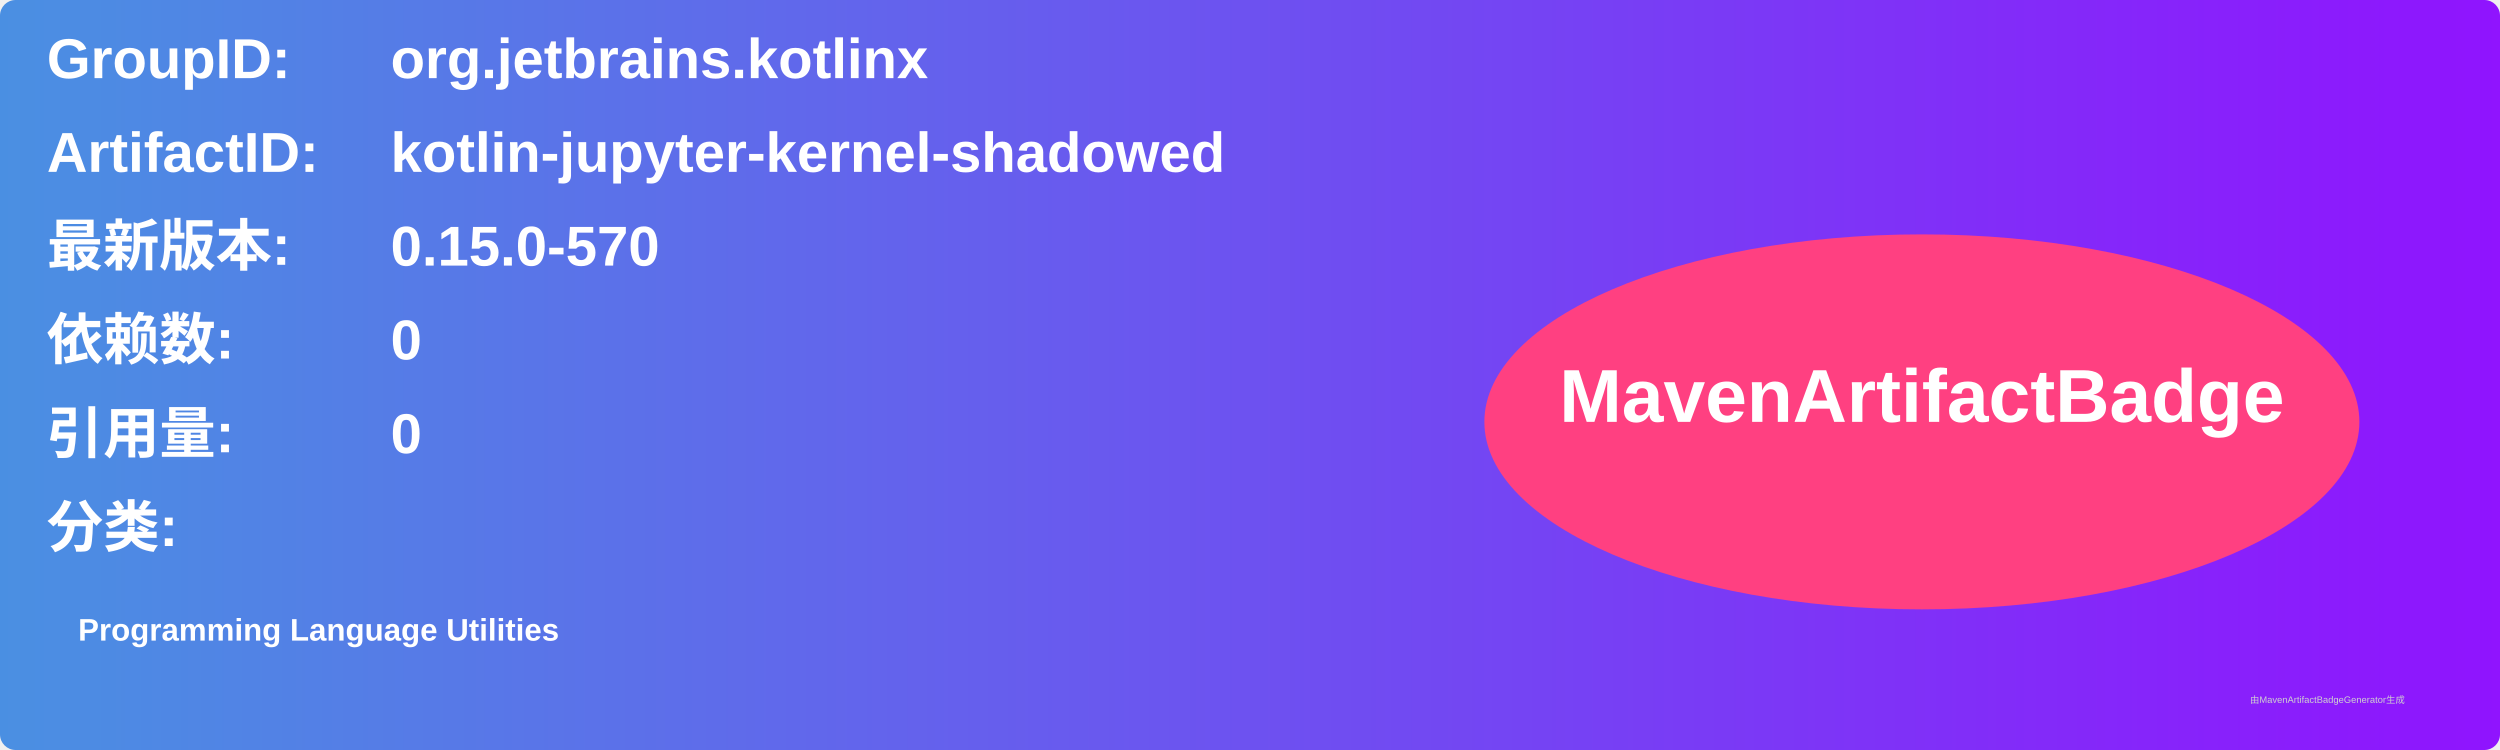
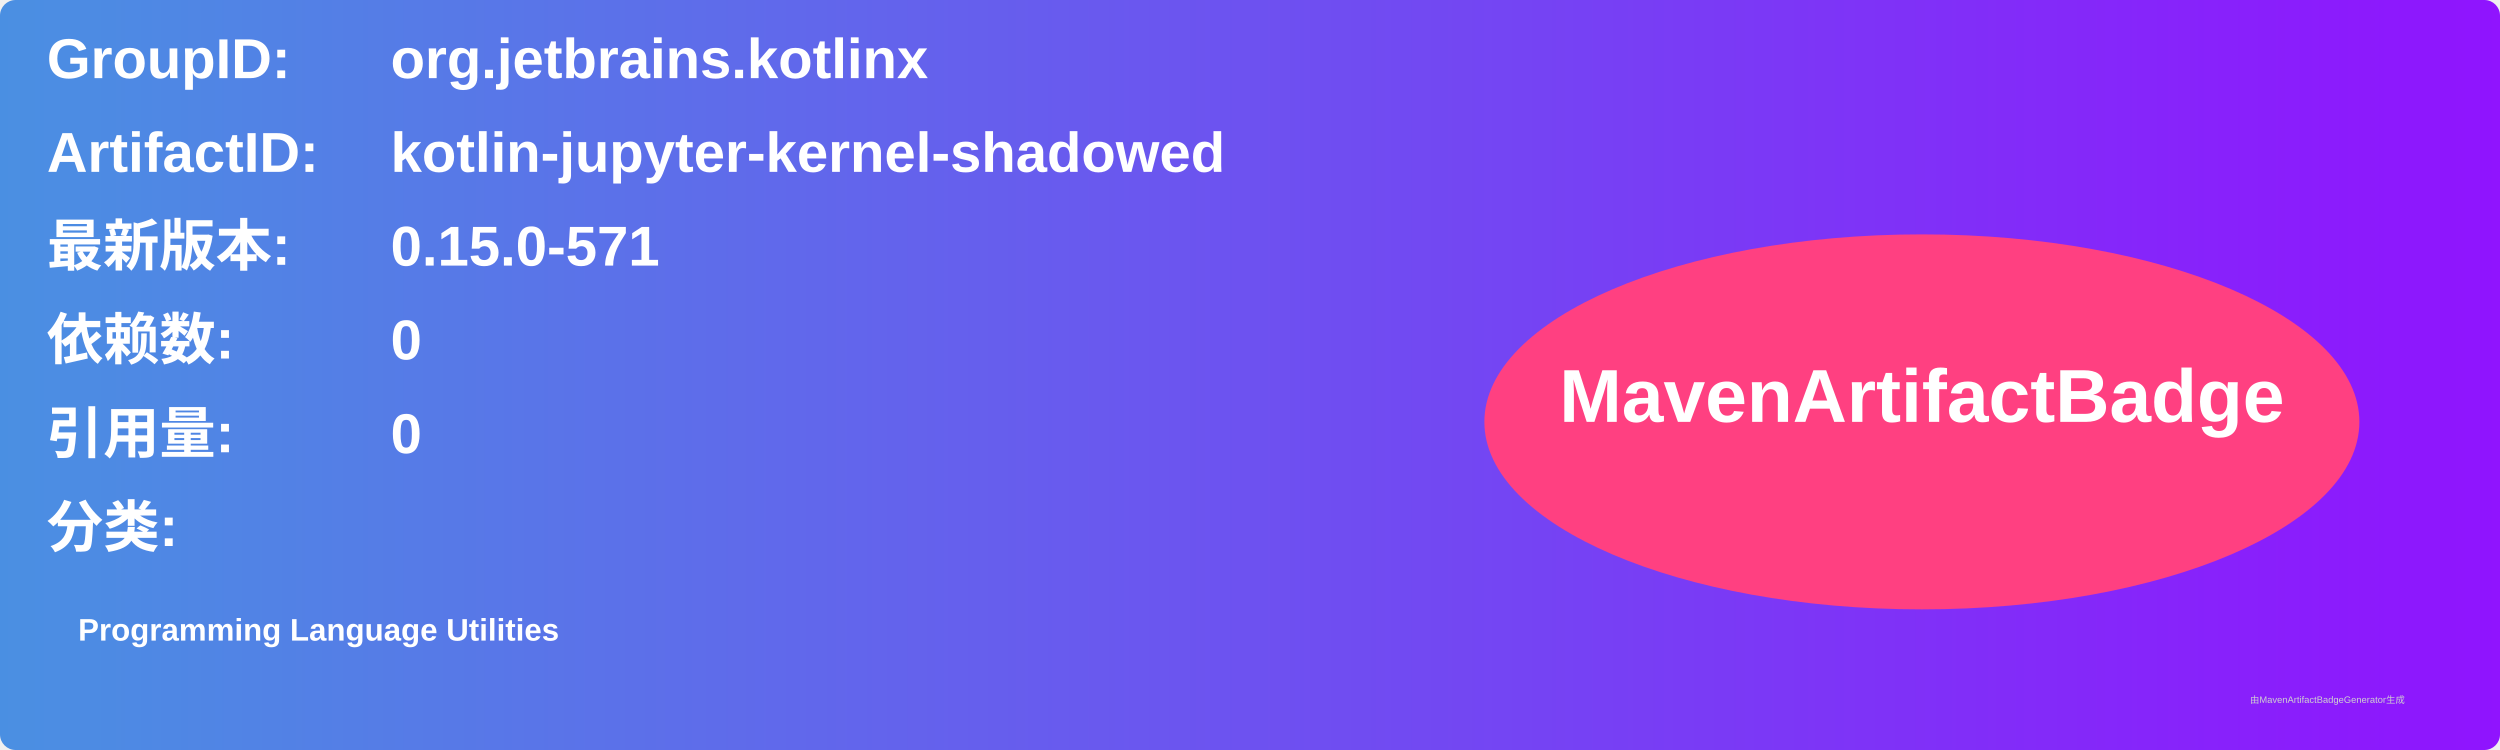
<svg xmlns="http://www.w3.org/2000/svg" width="800" height="240" viewBox="0 0 800 240">
  <linearGradient id="grad" x1="0%" y1="0%" x2="100%" y2="0%">
    <stop offset="0%" stop-color="#4a90e2" />
    <stop offset="100%" stop-color="#9013fe" />
  </linearGradient>
  <rect width="100%" height="100%" rx="5" ry="5" fill="url(#grad)" />
  <g transform="translate(15, 15)">
    <text x="0" y="10" font-family="Arial" font-size="18" fill="white" font-weight="bold" width="260">GroupID:</text>
    <text x="110" y="10" font-family="Arial" font-size="18" fill="white" font-weight="bold" width="460">org.jetbrains.kotlinx</text>
    <text x="0" y="40" font-family="Arial" font-size="18" fill="white" font-weight="bold" width="260">ArtifactID:</text>
    <text x="110" y="40" font-family="Arial" font-size="18" fill="white" font-weight="bold" width="460">kotlin-jupyter-kernel-shadowed</text>
    <text x="0" y="70" font-family="Arial" font-size="18" fill="white" font-weight="bold">最新版本:</text>
    <text x="110" y="70" font-family="Arial" font-size="18" fill="white" font-weight="bold">
-       <tspan font-weight="bold">0.15.0-570</tspan>
+       <tspan font-weight="bold">0.15.0-571</tspan>
    </text>
    <text x="0" y="100" font-family="Arial" font-size="18" fill="white" font-weight="bold">依赖数: </text>
    <text x="110" y="100" font-family="Arial" font-size="18" fill="white">
      <tspan font-weight="bold">0</tspan>
    </text>
    <text x="0" y="130" font-family="Arial" font-size="18" fill="white" font-weight="bold">引用量: </text>
    <text x="110" y="130" font-family="Arial" font-size="18" fill="white">
      <tspan font-weight="bold">0</tspan>
    </text>
    <text x="0" y="160" font-family="Arial" font-size="18" fill="white" font-weight="bold">分类:</text>
    <text x="10" y="190" font-family="Arial" font-size="10" fill="white">
      <tspan font-weight="bold">Programming Language Utilities</tspan>
    </text>
    <ellipse cx="600" cy="120" rx="140" ry="60" fill="#ff4081" />
    <text x="600" y="120" text-anchor="middle" font-family="Arial" font-size="24" fill="white" font-weight="bold">MavenArtifactBadge</text>
  </g>
  <text x="720" y="225" font-family="Arial" font-size="3" fill="#d0d0d0">由MavenArtifactBadgeGenerator生成</text>
</svg>
